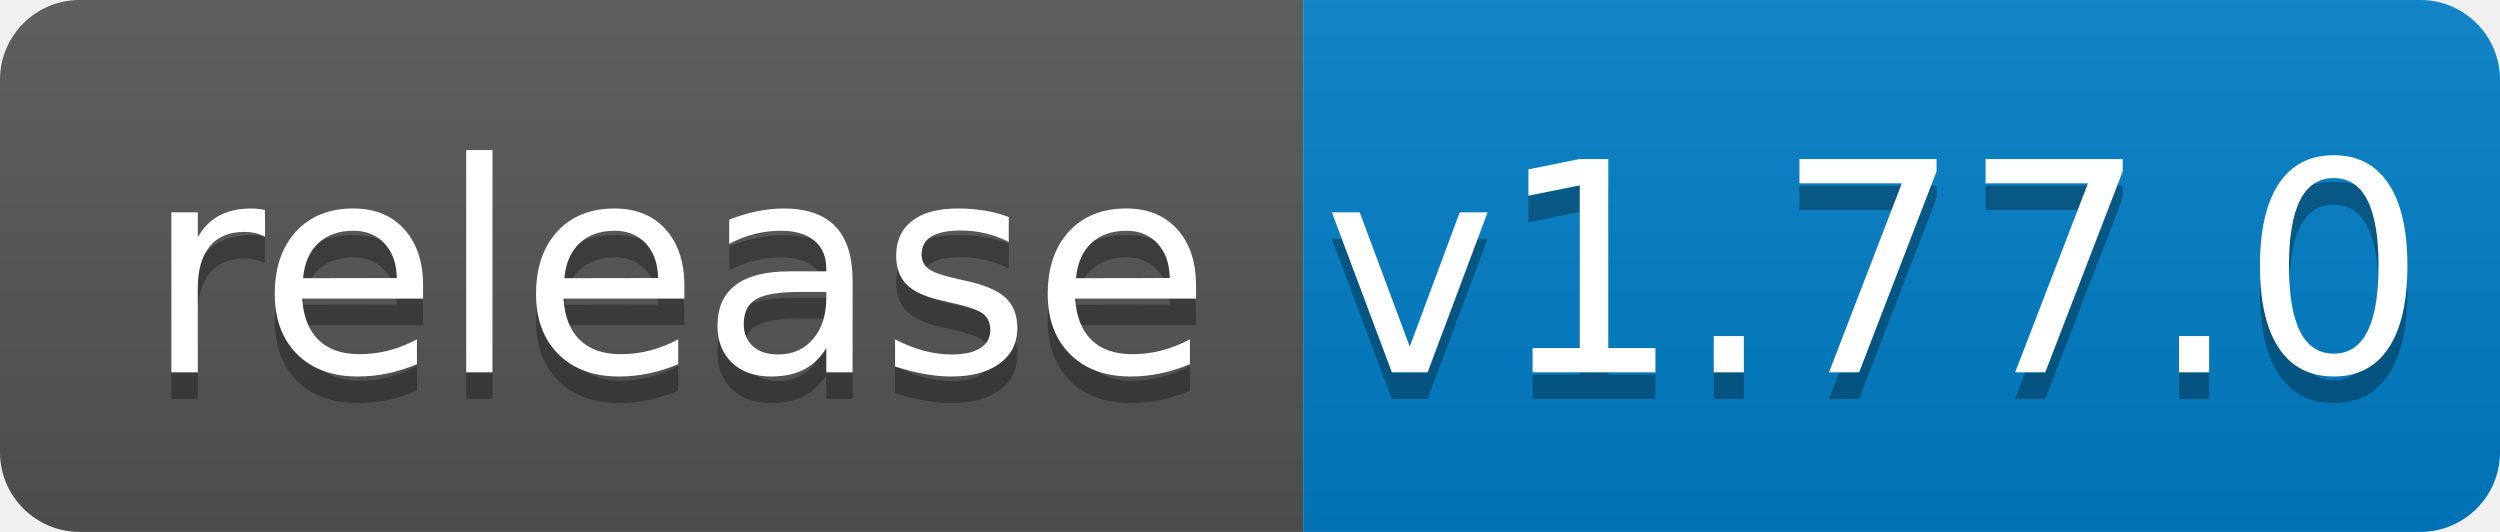
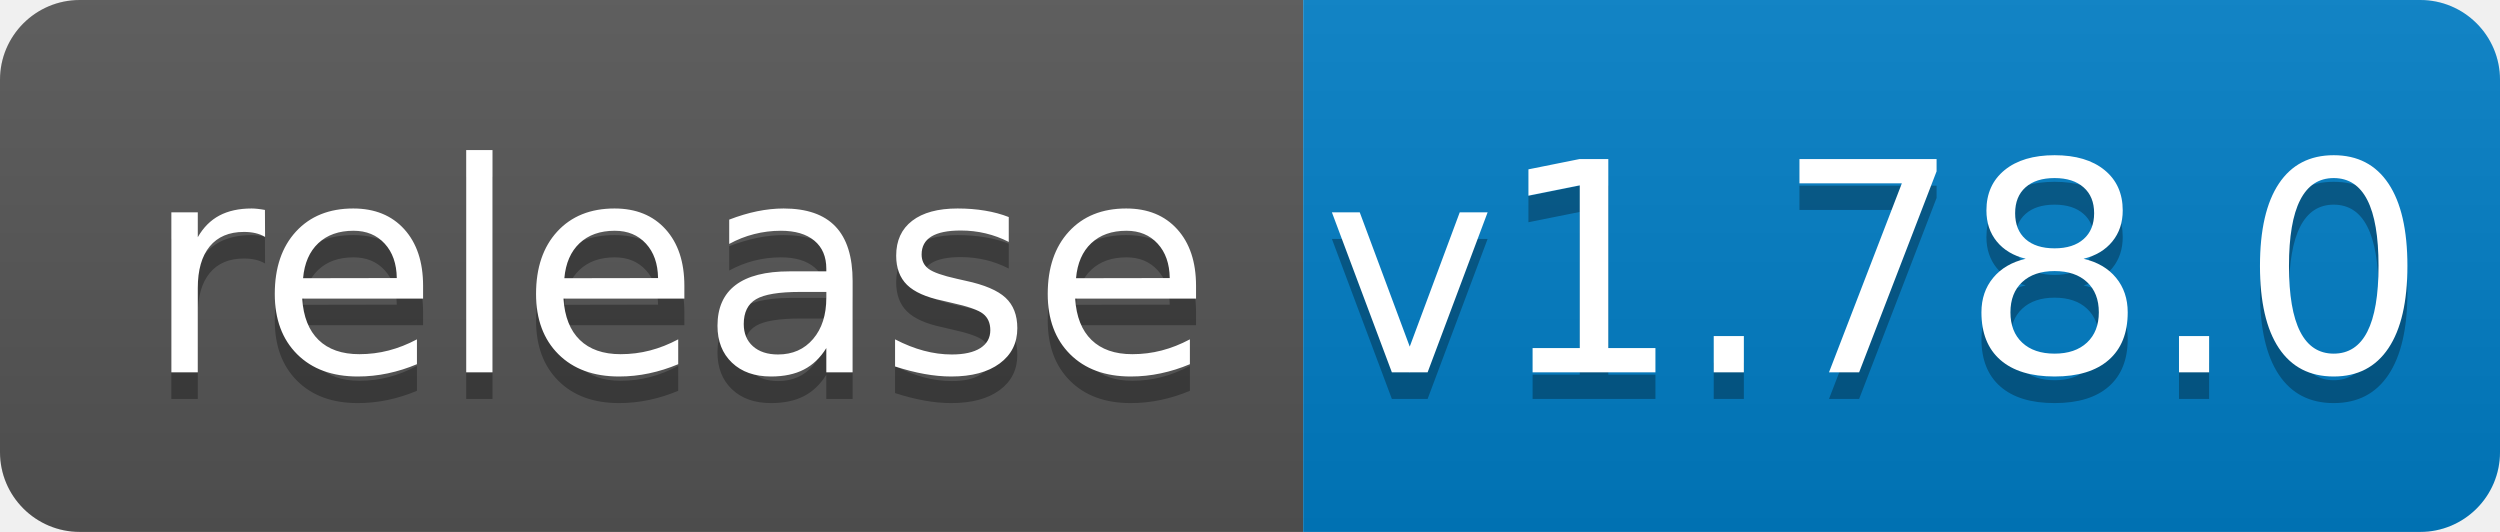
<svg xmlns="http://www.w3.org/2000/svg" width="94" height="20">
  <linearGradient id="b" x2="0" y2="100%">
    <stop offset="0" stop-color="#bbb" stop-opacity=".1" />
    <stop offset="1" stop-opacity=".1" />
  </linearGradient>
  <clipPath id="a">
    <rect width="94" height="20" rx="3" fill="#fff" />
  </clipPath>
  <g clip-path="url(#a)">
    <path fill="#555" d="M0 0h49v20H0z" />
    <path fill="#007ec6" d="M49 0h45v20H49z" />
    <path fill="url(#b)" d="M0 0h94v20H0z" />
  </g>
  <g fill="#fff" text-anchor="middle" font-family="DejaVu Sans,Verdana,Geneva,sans-serif" font-size="110">
    <text x="255" y="150" fill="#010101" fill-opacity=".3" transform="scale(.1)" textLength="390">release</text>
    <text x="255" y="140" transform="scale(.1)" textLength="390">release</text>
-     <text x="705" y="150" fill="#010101" fill-opacity=".3" transform="scale(.1)" textLength="350">v1.77.0</text>
-     <text x="705" y="140" transform="scale(.1)" textLength="350">v1.77.0</text>
+     <text x="705" y="150" fill="#010101" fill-opacity=".3" transform="scale(.1)" textLength="350">v1.78.0</text>
+     <text x="705" y="140" transform="scale(.1)" textLength="350">v1.78.0</text>
  </g>
</svg>
